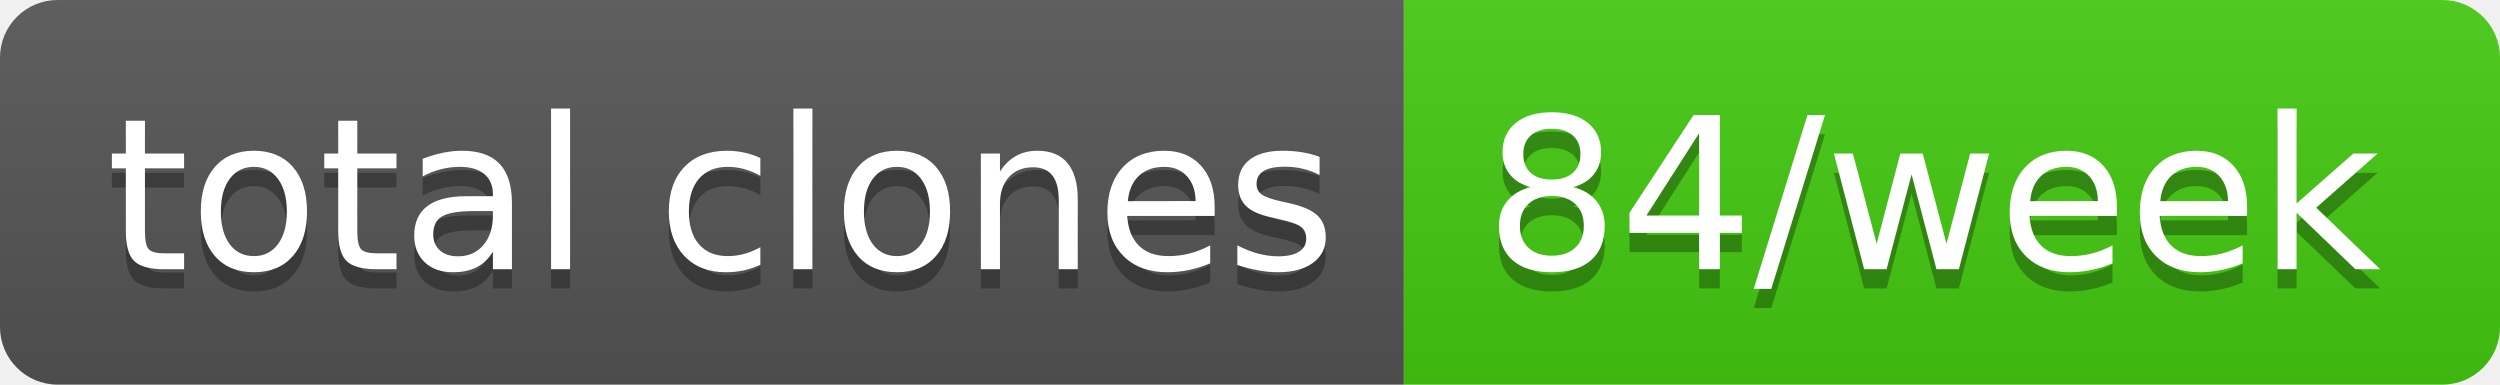
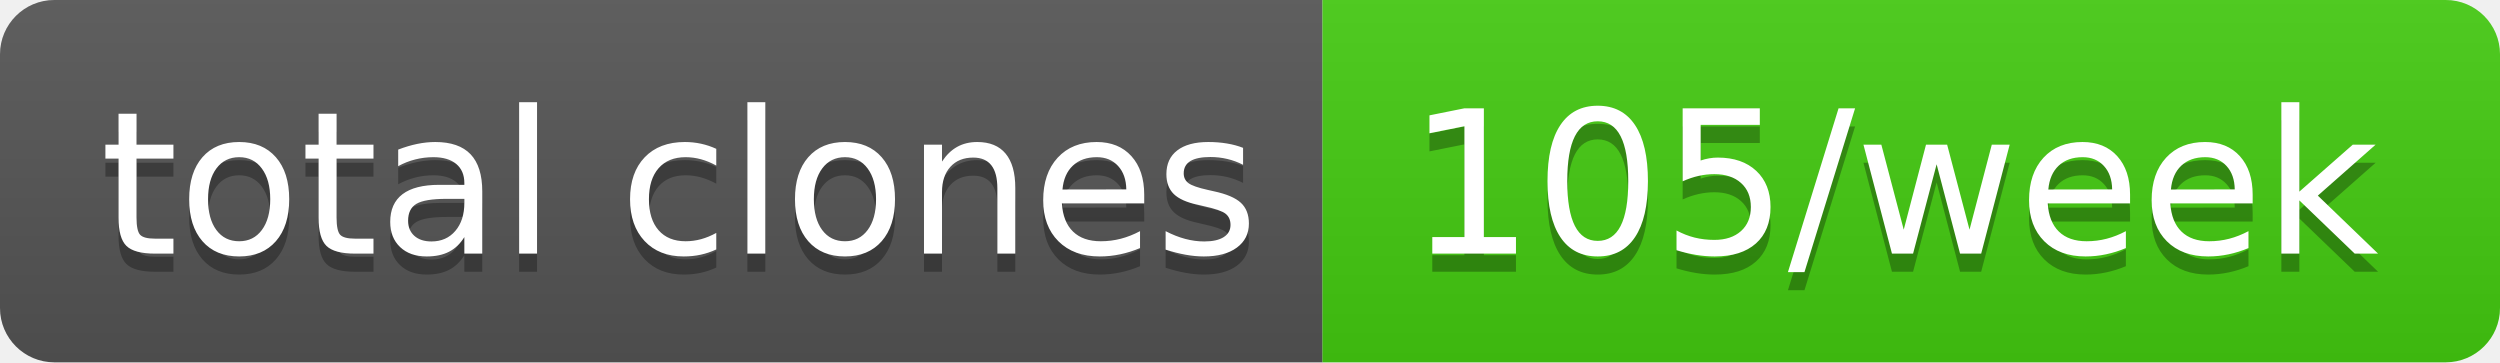
- <svg xmlns="http://www.w3.org/2000/svg" width="130" height="20" role="img" aria-label="total clones: 84/week">
+ <svg xmlns="http://www.w3.org/2000/svg" width="138" height="20" role="img" aria-label="total clones: 105/week">
  <linearGradient id="s" x2="0" y2="100%">
    <stop offset="0" stop-color="#bbb" stop-opacity=".1" />
    <stop offset="1" stop-opacity=".1" />
  </linearGradient>
  <clipPath id="r">
-     <rect width="130" height="20" rx="3" fill="#fff" />
+     <rect width="138" height="20" rx="3" fill="#fff" />
  </clipPath>
  <g clip-path="url(#r)">
    <rect width="73" height="20" fill="#555" />
-     <rect x="73" width="57" height="20" fill="#4c1" />
-     <rect width="130" height="20" fill="url(#s)" />
+     <rect x="73" width="65" height="20" fill="#4c1" />
+     <rect width="138" height="20" fill="url(#s)" />
  </g>
  <g fill="#fff" text-anchor="middle" font-family="Verdana,Geneva,DejaVu Sans,sans-serif" text-rendering="geometricPrecision" font-size="110">
    <text aria-hidden="true" x="375" y="150" fill="#010101" fill-opacity=".3" transform="scale(.1)" textLength="630">total clones</text>
    <text x="375" y="140" transform="scale(.1)" fill="#fff" textLength="630">total clones</text>
-     <text aria-hidden="true" x="1005" y="150" fill="#010101" fill-opacity=".3" transform="scale(.1)" textLength="470">84/week</text>
-     <text x="1005" y="140" transform="scale(.1)" fill="#fff" textLength="470">84/week</text>
+     <text aria-hidden="true" x="1045" y="150" fill="#010101" fill-opacity=".3" transform="scale(.1)" textLength="550">105/week</text>
+     <text x="1045" y="140" transform="scale(.1)" fill="#fff" textLength="550">105/week</text>
  </g>
</svg>
